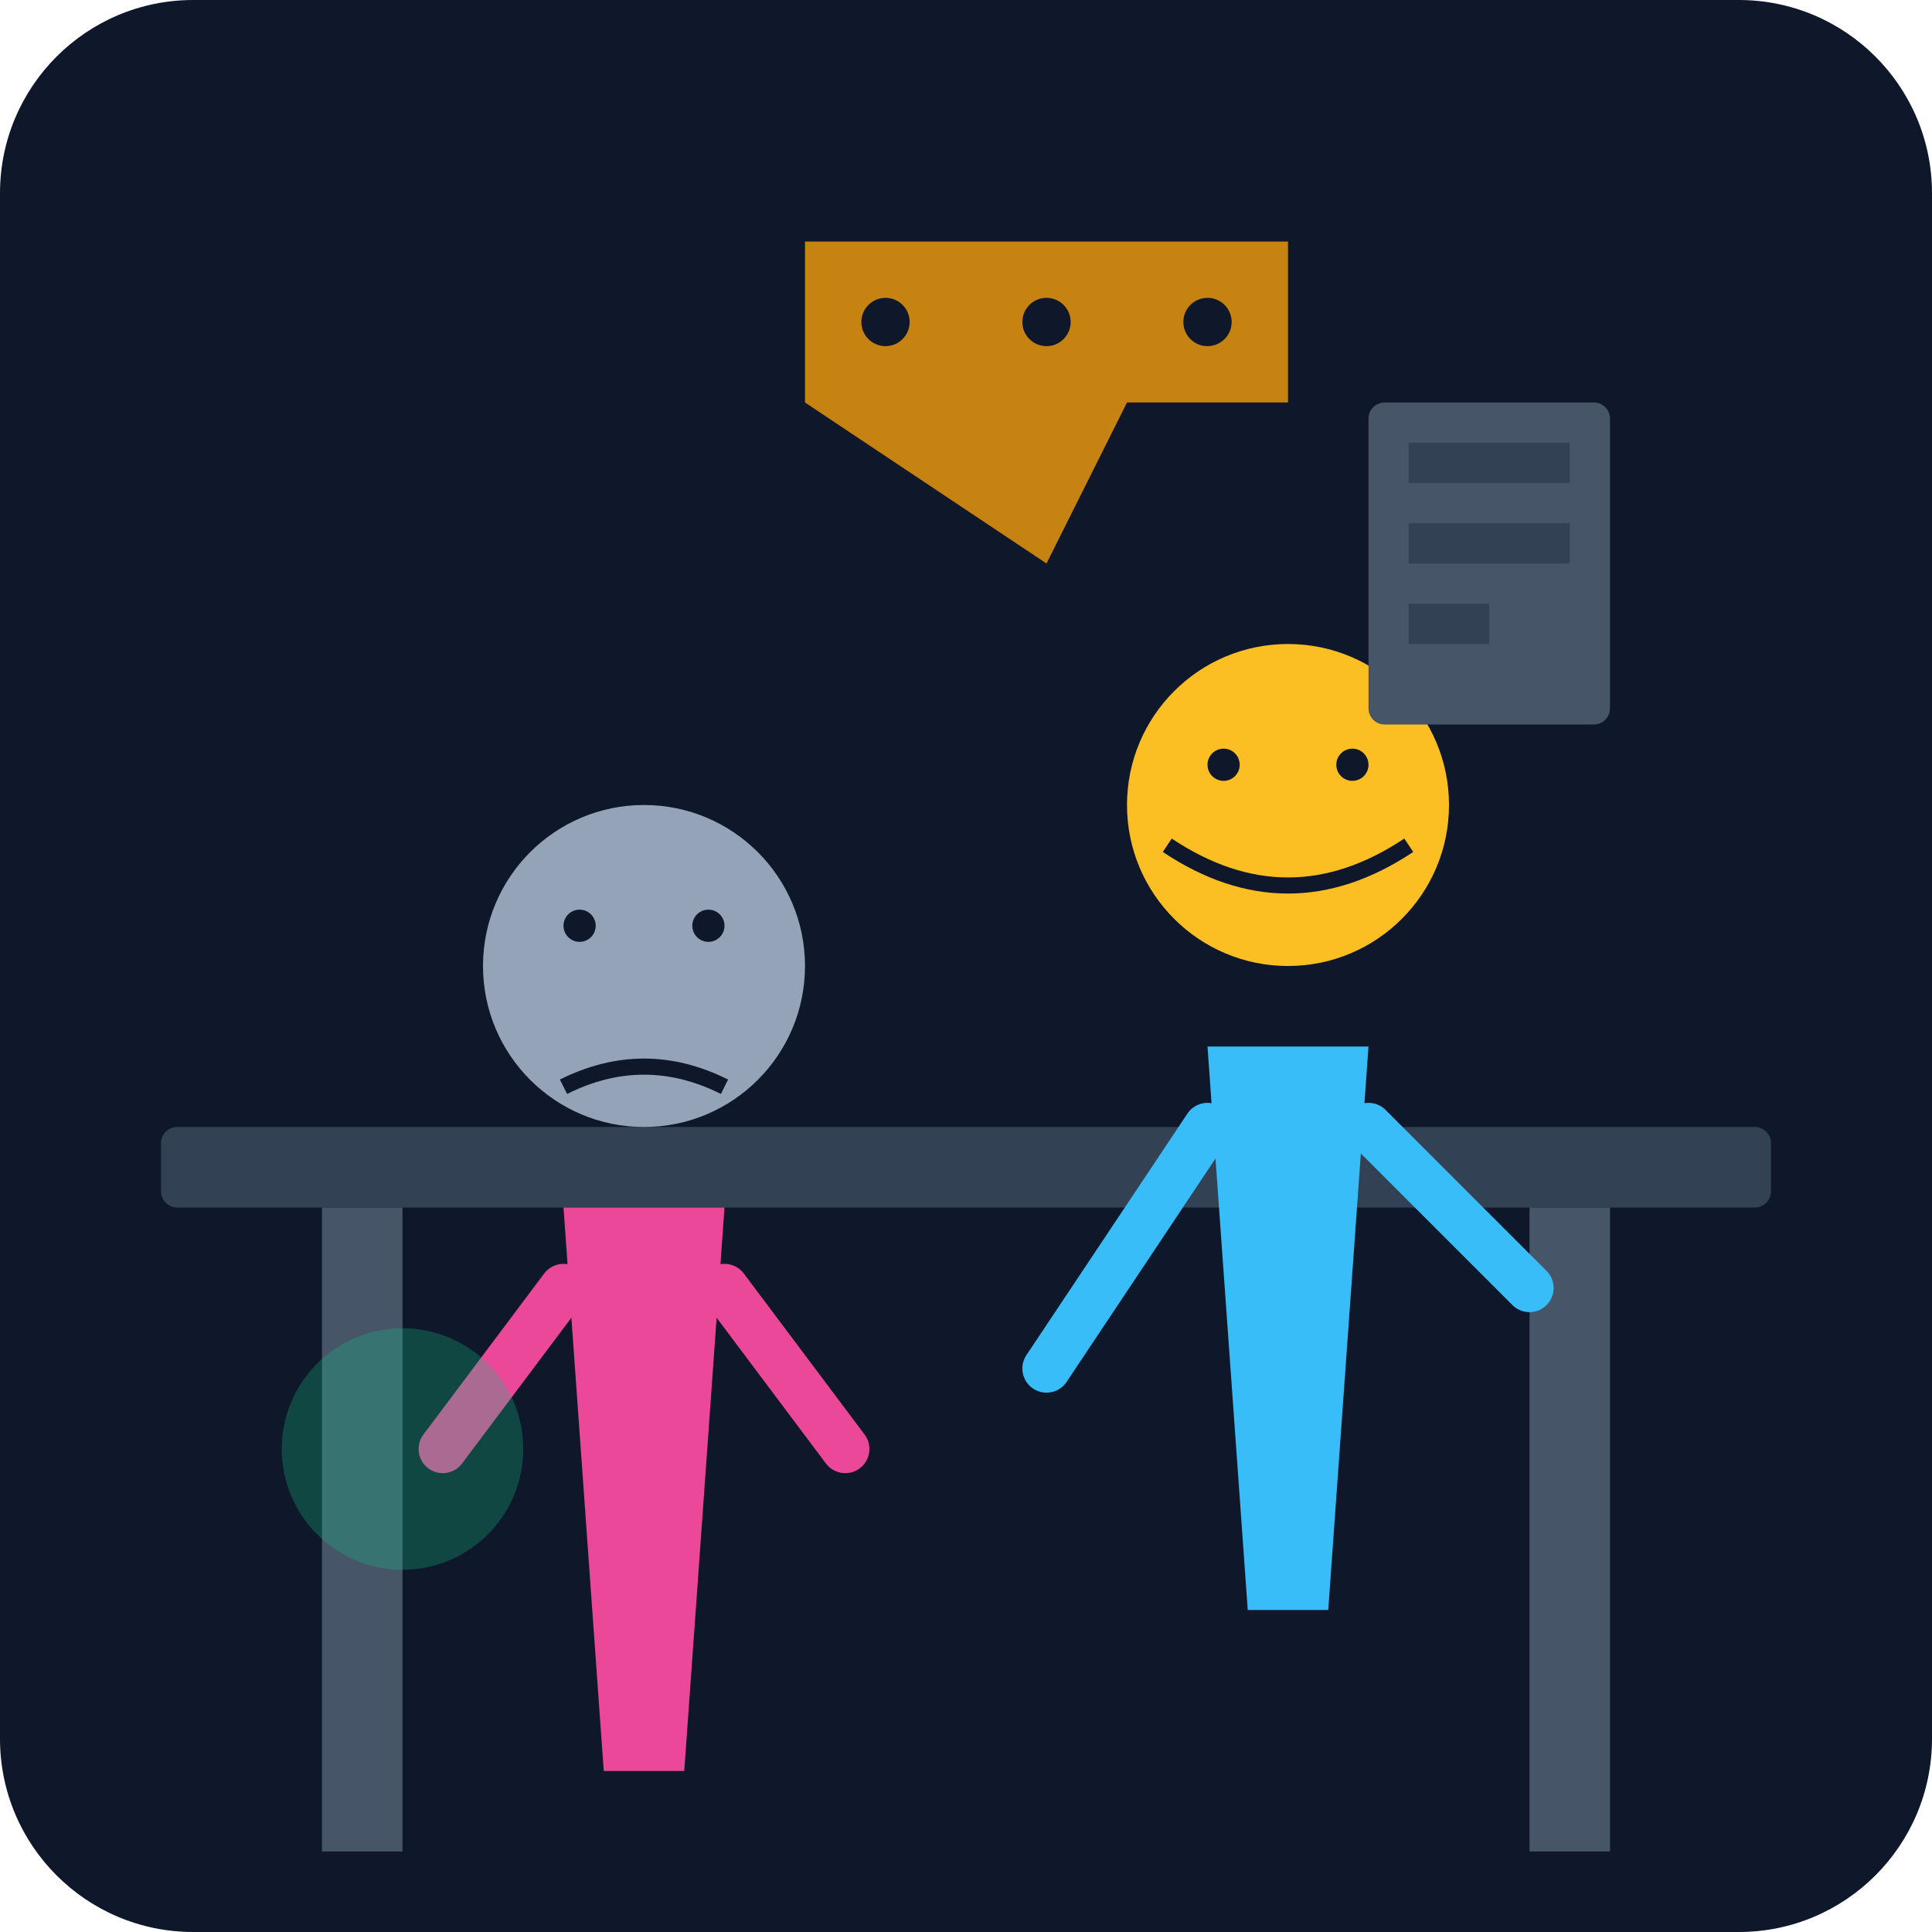
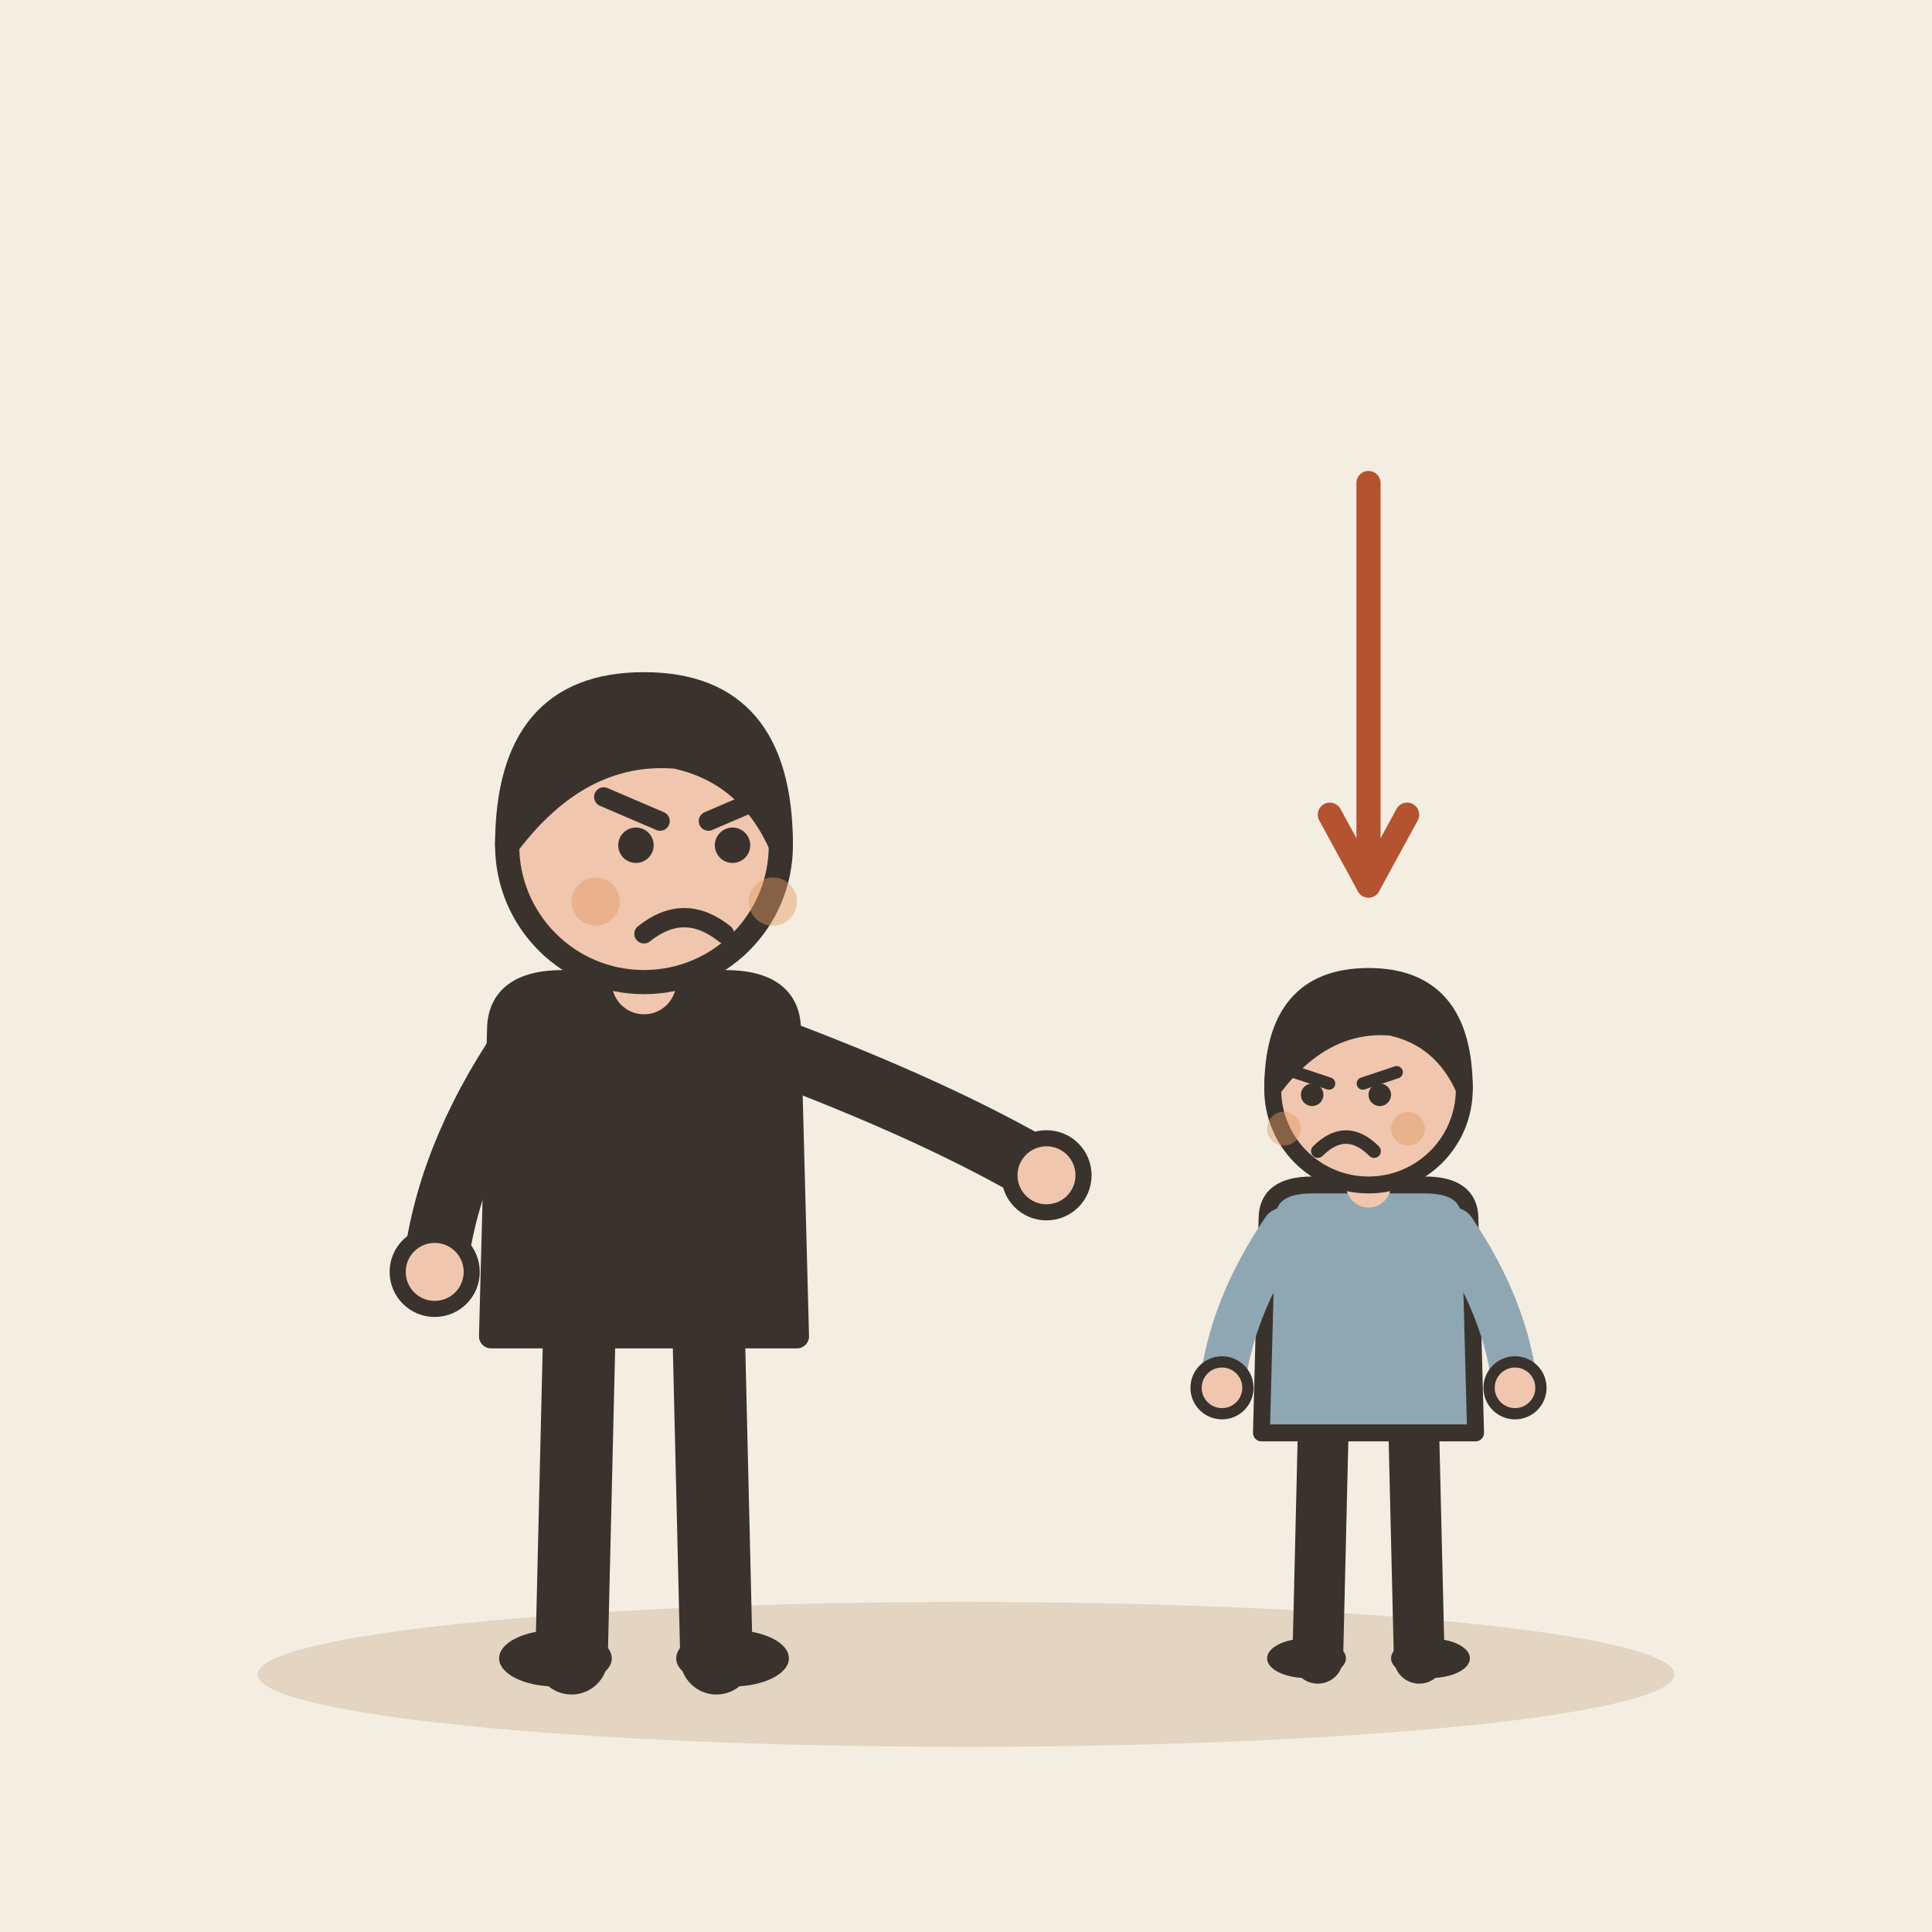
- <svg xmlns="http://www.w3.org/2000/svg" viewBox="0 0 240 240">
-   <defs>
-     <linearGradient id="bgGrad" x1="0" y1="0" x2="0" y2="240">
-       <stop offset="0%" stop-color="#0f172a" />
-       <stop offset="100%" stop-color="#1e293b" />
-     </linearGradient>
-   </defs>
-   <rect width="240" height="240" rx="24" fill="url(#bgGrad)" />
-   <rect x="20" y="140" width="200" height="10" rx="2" fill="#334155" />
-   <rect x="40" y="150" width="10" height="80" fill="#475569" />
-   <rect x="190" y="150" width="10" height="80" fill="#475569" />
-   <g transform="translate(140, 80)">
-     <circle cx="20" cy="20" r="20" fill="#fbbf24" />
-     <path d="M5 25 Q20 35 35 25" stroke="#0f172a" stroke-width="2" fill="none" />
-     <circle cx="12" cy="15" r="2" fill="#0f172a" />
-     <circle cx="28" cy="15" r="2" fill="#0f172a" />
-     <path d="M10 50 L30 50 L25 120 L15 120 Z" fill="#38bdf8" />
-     <path d="M30 60 L50 80" stroke="#38bdf8" stroke-width="6" stroke-linecap="round" />
-     <path d="M10 60 L-10 90" stroke="#38bdf8" stroke-width="6" stroke-linecap="round" />
+ <svg xmlns="http://www.w3.org/2000/svg" viewBox="0 0 240 240" data-style="editorial">
+   <rect width="240" height="240" fill="#F4EDE2" />
+   <ellipse cx="120" cy="208" rx="88" ry="9" fill="#E3D5C1" />
+   <g transform="translate(80 206)">
+     <path d="M-8 -42L-9 0" stroke="#3A332D" stroke-width="9" stroke-linecap="round" fill="none" />
+     <path d="M8 -42L9 0" stroke="#3A332D" stroke-width="9" stroke-linecap="round" fill="none" />
+     <ellipse cx="-11" cy="0" rx="7" ry="3.5" fill="#3A332D" />
+     <ellipse cx="11" cy="0" rx="7" ry="3.5" fill="#3A332D" />
+     <path d="M-18 -78Q-18 -84 -10 -84L10 -84Q18 -84 18 -78L19 -40L-19 -40Z" fill="#3A332D" stroke="#3A332D" stroke-width="3" stroke-linecap="round" stroke-linejoin="round" />
+     <path d="M-15 -76Q-24.5 -62 -26 -48" fill="none" stroke="#3A332D" stroke-width="8" stroke-linecap="round" stroke-linejoin="round" />
+     <circle cx="-26" cy="-48" r="4.6" fill="#F0C7AE" stroke="#3A332D" stroke-linecap="round" stroke-linejoin="round" stroke-width="2" />
+     <path d="M15 -76Q36.5 -68 50 -60" fill="none" stroke="#3A332D" stroke-width="8" stroke-linecap="round" stroke-linejoin="round" />
+     <circle cx="50" cy="-60" r="4.6" fill="#F0C7AE" stroke="#3A332D" stroke-linecap="round" stroke-linejoin="round" stroke-width="2" />
+     <path d="M0 -84L0 -88" stroke="#F0C7AE" stroke-width="8" stroke-linecap="round" fill="none" />
+     <circle cx="0" cy="-101" r="17" fill="#F0C7AE" stroke="#3A332D" stroke-width="3" stroke-linecap="round" stroke-linejoin="round" />
+     <path d="M-17 -101Q-17 -121 0 -121Q17 -121 17 -101Q13 -110 4 -112Q-8 -113 -17 -101Z" fill="#3A332D" stroke="#3A332D" stroke-width="3" stroke-linecap="round" stroke-linejoin="round" />
+     <circle cx="-1" cy="-101" r="2.2" fill="#3A332D" />
+     <circle cx="11" cy="-101" r="2.2" fill="#3A332D" />
+     <path d="M-5 -107L2 -104" fill="none" stroke="#3A332D" stroke-width="2.4" stroke-linecap="round" stroke-linejoin="round" />
+     <path d="M15 -107L8 -104" fill="none" stroke="#3A332D" stroke-width="2.4" stroke-linecap="round" stroke-linejoin="round" />
+     <path d="M0 -90Q5 -94 10 -90" fill="none" stroke="#3A332D" stroke-width="2.4" stroke-linecap="round" stroke-linejoin="round" />
+     <circle cx="-6" cy="-94" r="3" fill="#E39A62" opacity="0.45" />
+     <circle cx="16" cy="-94" r="3" fill="#E39A62" opacity="0.45" />
  </g>
-   <g transform="translate(60, 100)">
-     <circle cx="20" cy="20" r="20" fill="#94a3b8" />
-     <path d="M10 35 Q20 30 30 35" stroke="#0f172a" stroke-width="2" fill="none" />
-     <circle cx="12" cy="15" r="2" fill="#0f172a" />
-     <circle cx="28" cy="15" r="2" fill="#0f172a" />
-     <path d="M10 50 L30 50 L25 120 L15 120 Z" fill="#ec4899" />
-     <path d="M10 60 L-5 80" stroke="#ec4899" stroke-width="6" stroke-linecap="round" />
-     <path d="M30 60 L45 80" stroke="#ec4899" stroke-width="6" stroke-linecap="round" />
+   <g transform="translate(170 206) scale(0.7 0.7)">
+     <path d="M-8 -42L-9 0" stroke="#3A332D" stroke-width="9" stroke-linecap="round" fill="none" />
+     <path d="M8 -42L9 0" stroke="#3A332D" stroke-width="9" stroke-linecap="round" fill="none" />
+     <ellipse cx="-11" cy="0" rx="7" ry="3.5" fill="#3A332D" />
+     <ellipse cx="11" cy="0" rx="7" ry="3.5" fill="#3A332D" />
+     <path d="M-18 -78Q-18 -84 -10 -84L10 -84Q18 -84 18 -78L19 -40L-19 -40Z" fill="#8FA7B3" stroke="#3A332D" stroke-width="3" stroke-linecap="round" stroke-linejoin="round" />
+     <path d="M-15 -76Q-24.5 -62 -26 -48" fill="none" stroke="#8FA7B3" stroke-width="8" stroke-linecap="round" stroke-linejoin="round" />
+     <circle cx="-26" cy="-48" r="4.6" fill="#F0C7AE" stroke="#3A332D" stroke-linecap="round" stroke-linejoin="round" stroke-width="2" />
+     <path d="M15 -76Q24.5 -62 26 -48" fill="none" stroke="#8FA7B3" stroke-width="8" stroke-linecap="round" stroke-linejoin="round" />
+     <circle cx="26" cy="-48" r="4.6" fill="#F0C7AE" stroke="#3A332D" stroke-linecap="round" stroke-linejoin="round" stroke-width="2" />
+     <path d="M0 -84L0 -88" stroke="#F0C7AE" stroke-width="8" stroke-linecap="round" fill="none" />
+     <circle cx="0" cy="-101" r="17" fill="#F0C7AE" stroke="#3A332D" stroke-width="3" stroke-linecap="round" stroke-linejoin="round" />
+     <path d="M-17 -101Q-17 -121 0 -121Q17 -121 17 -101Q13 -110 4 -112Q-8 -113 -17 -101Z" fill="#3A332D" stroke="#3A332D" stroke-width="3" stroke-linecap="round" stroke-linejoin="round" />
+     <path d="M-13 -104L-7 -102" fill="none" stroke="#3A332D" stroke-width="2.2" stroke-linecap="round" stroke-linejoin="round" />
+     <path d="M5 -104L-1 -102" fill="none" stroke="#3A332D" stroke-width="2.2" stroke-linecap="round" stroke-linejoin="round" />
+     <circle cx="-10" cy="-100" r="2" fill="#3A332D" />
+     <circle cx="2" cy="-100" r="2" fill="#3A332D" />
+     <path d="M-9 -90Q-4 -95 1 -90" fill="none" stroke="#3A332D" stroke-width="2.4" stroke-linecap="round" stroke-linejoin="round" />
+     <circle cx="-15" cy="-94" r="3" fill="#E39A62" opacity="0.45" />
+     <circle cx="7" cy="-94" r="3" fill="#E39A62" opacity="0.45" />
  </g>
-   <path d="M130 70 L100 50 L100 30 L160 30 L160 50 L140 50 Z" fill="#f59e0b" opacity="0.8" />
-   <circle cx="110" cy="40" r="3" fill="#0f172a" />
-   <circle cx="130" cy="40" r="3" fill="#0f172a" />
-   <circle cx="150" cy="40" r="3" fill="#0f172a" />
-   <rect x="170" y="50" width="30" height="40" rx="2" fill="#475569" />
-   <rect x="175" y="55" width="20" height="5" fill="#334155" />
-   <rect x="175" y="65" width="20" height="5" fill="#334155" />
-   <rect x="175" y="75" width="10" height="5" fill="#334155" />
-   <circle cx="50" cy="180" r="15" fill="#10b981" opacity="0.3" />
+   <path d="M170 60L170 110" stroke="#B4532F" stroke-width="3" stroke-linecap="round" fill="none" />
+   <path d="M165.2 101.2L170 110L174.8 101.2" fill="none" stroke="#B4532F" stroke-width="3" stroke-linecap="round" stroke-linejoin="round" />
</svg>
